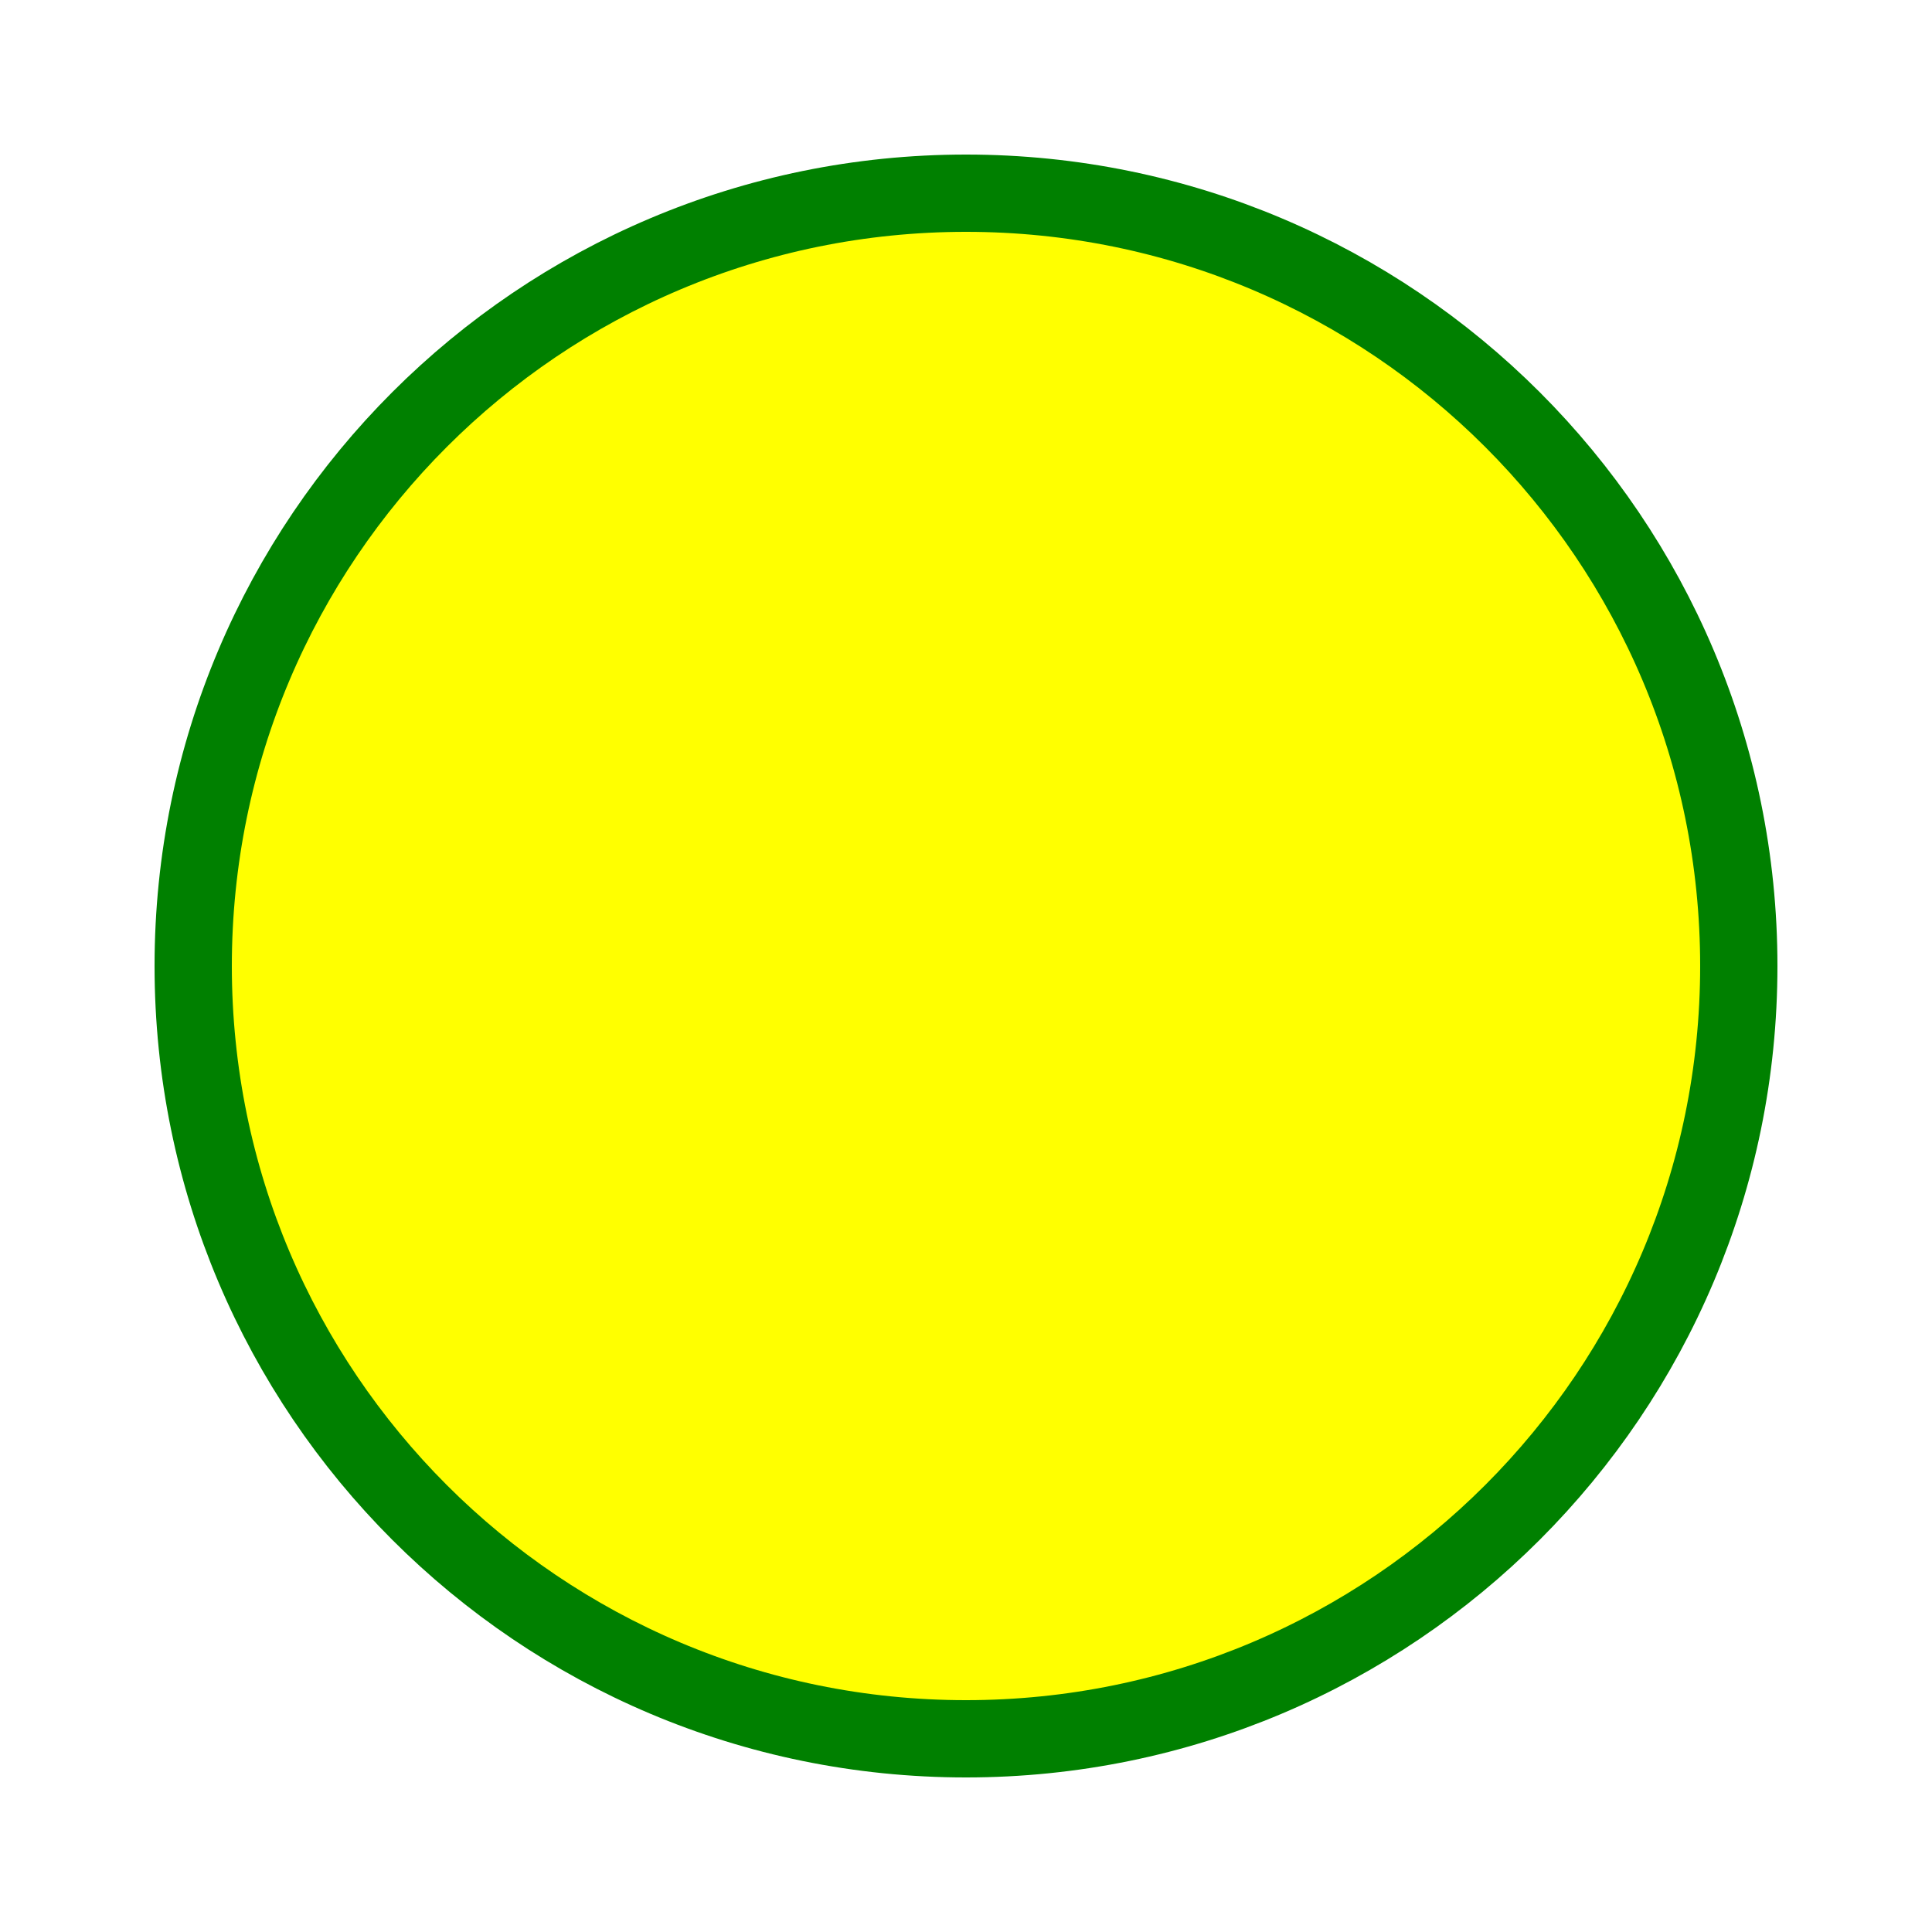
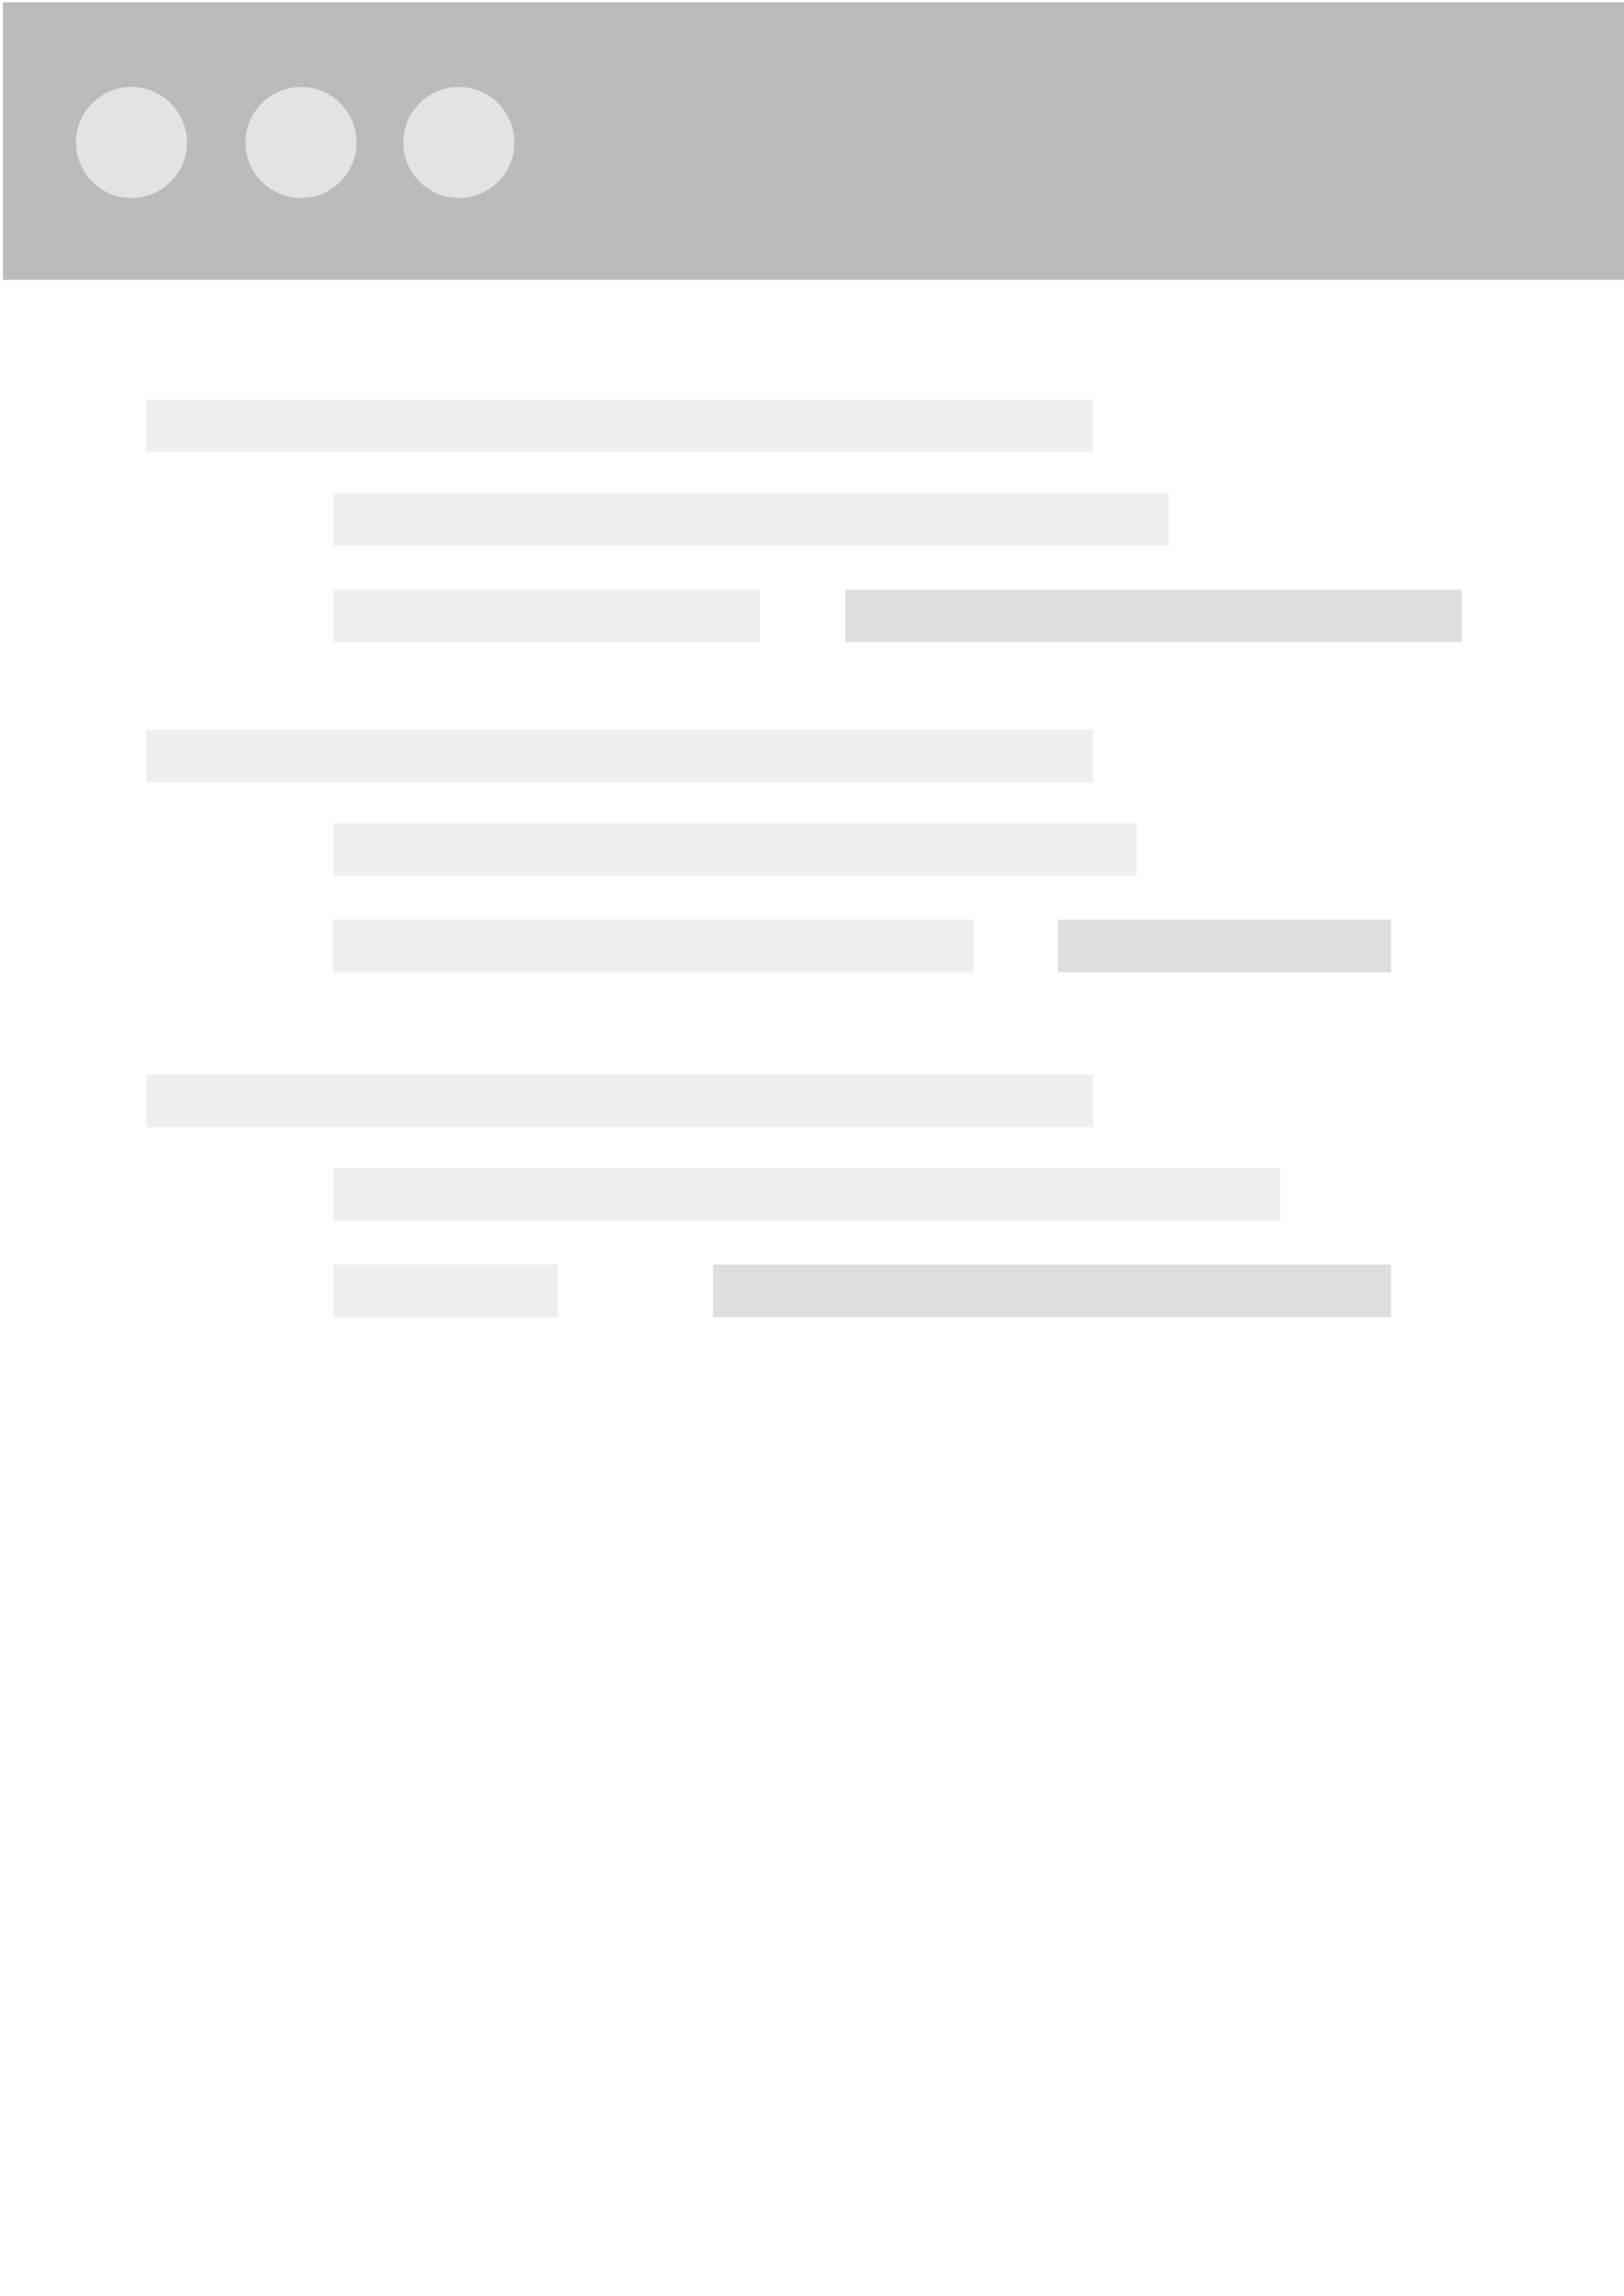
- <svg width="100" height="100">
-   <circle cx="50" cy="50" r="40" stroke="green" stroke-width="4" fill="yellow" />
+ <svg xmlns="http://www.w3.org/2000/svg" width="210mm" height="297mm" viewBox="0 0 210 297" version="1.1" id="svg8">
+   <defs id="defs2" />
+   <g id="layer1">
+     <rect style="opacity:1;fill:#bbbbbb;fill-opacity:1;stroke:none;stroke-width:0.26;stroke-miterlimit:4;stroke-dasharray:none;stroke-dashoffset:0;stroke-opacity:1" id="rect4485" width="209.777" height="35.908" x="0.378" y="0.289" />
+     <g id="g4508">
+       <rect y="51.693" x="18.899" height="6.804" width="122.464" id="rect4487" style="opacity:1;fill:#efefef;fill-opacity:1;stroke:none;stroke-width:0.265;stroke-miterlimit:4;stroke-dasharray:none;stroke-dashoffset:0;stroke-opacity:1" />
+       <rect style="opacity:1;fill:#efefef;fill-opacity:1;stroke:none;stroke-width:0.249;stroke-miterlimit:4;stroke-dasharray:none;stroke-dashoffset:0;stroke-opacity:1" id="rect4489" width="108.101" height="6.804" x="43.089" y="63.789" />
+       <rect style="opacity:1;fill:#efefef;fill-opacity:1;stroke:none;stroke-width:0.178;stroke-miterlimit:4;stroke-dasharray:none;stroke-dashoffset:0;stroke-opacity:1" id="rect4493" width="55.185" height="6.804" x="43.089" y="76.262" />
+       <rect y="76.262" x="109.311" height="6.804" width="79.753" id="rect4495" style="opacity:1;fill:#dedede;fill-opacity:1;stroke:none;stroke-width:0.214;stroke-miterlimit:4;stroke-dasharray:none;stroke-dashoffset:0;stroke-opacity:1" />
+     </g>
+     <circle style="opacity:1;fill:#e3e3e3;fill-opacity:1;stroke:none;stroke-width:0.153;stroke-miterlimit:4;stroke-dasharray:none;stroke-dashoffset:0;stroke-opacity:1" id="path4497" cx="17.009" cy="18.432" r="7.182" />
+     <circle r="7.182" cy="18.432" cx="38.932" id="circle4499" style="opacity:1;fill:#e3e3e3;fill-opacity:1;stroke:none;stroke-width:0.153;stroke-miterlimit:4;stroke-dasharray:none;stroke-dashoffset:0;stroke-opacity:1" />
+     <circle style="opacity:1;fill:#e3e3e3;fill-opacity:1;stroke:none;stroke-width:0.153;stroke-miterlimit:4;stroke-dasharray:none;stroke-dashoffset:0;stroke-opacity:1" id="circle4501" cx="59.342" cy="18.432" r="7.182" />
+     <g id="g4520" transform="translate(0,42.71131)">
+       <rect style="opacity:1;fill:#efefef;fill-opacity:1;stroke:none;stroke-width:0.265;stroke-miterlimit:4;stroke-dasharray:none;stroke-dashoffset:0;stroke-opacity:1" id="rect4510" width="122.464" height="6.804" x="18.899" y="51.693" />
+       <rect y="63.789" x="43.089" height="6.804" width="103.943" id="rect4512" style="opacity:1;fill:#efefef;fill-opacity:1;stroke:none;stroke-width:0.244;stroke-miterlimit:4;stroke-dasharray:none;stroke-dashoffset:0;stroke-opacity:1" />
+       <rect style="opacity:1;fill:#efefef;fill-opacity:1;stroke:none;stroke-width:0.218;stroke-miterlimit:4;stroke-dasharray:none;stroke-dashoffset:0;stroke-opacity:1" id="rect4514" width="82.777" height="6.804" x="43.089" y="76.262" />
+       <rect y="76.262" x="43.089" height="6.804" width="82.777" id="rect4516" style="opacity:1;fill:#efefef;fill-opacity:1;stroke:none;stroke-width:0.218;stroke-miterlimit:4;stroke-dasharray:none;stroke-dashoffset:0;stroke-opacity:1" />
+       <rect style="opacity:1;fill:#dedede;fill-opacity:1;stroke:none;stroke-width:0.157;stroke-miterlimit:4;stroke-dasharray:none;stroke-dashoffset:0;stroke-opacity:1" id="rect4518" width="43.089" height="6.804" x="136.827" y="76.262" />
+     </g>
+     <g transform="translate(0,87.3125)" id="g4532">
+       <rect y="51.693" x="18.899" height="6.804" width="122.464" id="rect4522" style="opacity:1;fill:#efefef;fill-opacity:1;stroke:none;stroke-width:0.265;stroke-miterlimit:4;stroke-dasharray:none;stroke-dashoffset:0;stroke-opacity:1" />
+       <rect style="opacity:1;fill:#efefef;fill-opacity:1;stroke:none;stroke-width:0.265;stroke-miterlimit:4;stroke-dasharray:none;stroke-dashoffset:0;stroke-opacity:1" id="rect4524" width="122.464" height="6.804" x="43.089" y="63.789" />
+       <rect style="opacity:1;fill:#efefef;fill-opacity:1;stroke:none;stroke-width:0.129;stroke-miterlimit:4;stroke-dasharray:none;stroke-dashoffset:0;stroke-opacity:1" id="rect4528" width="29.104" height="6.804" x="43.089" y="76.262" />
+       <rect y="76.262" x="92.226" height="6.804" width="87.69" id="rect4530" style="opacity:1;fill:#dedede;fill-opacity:1;stroke:none;stroke-width:0.224;stroke-miterlimit:4;stroke-dasharray:none;stroke-dashoffset:0;stroke-opacity:1" />
+     </g>
+   </g>
</svg>
